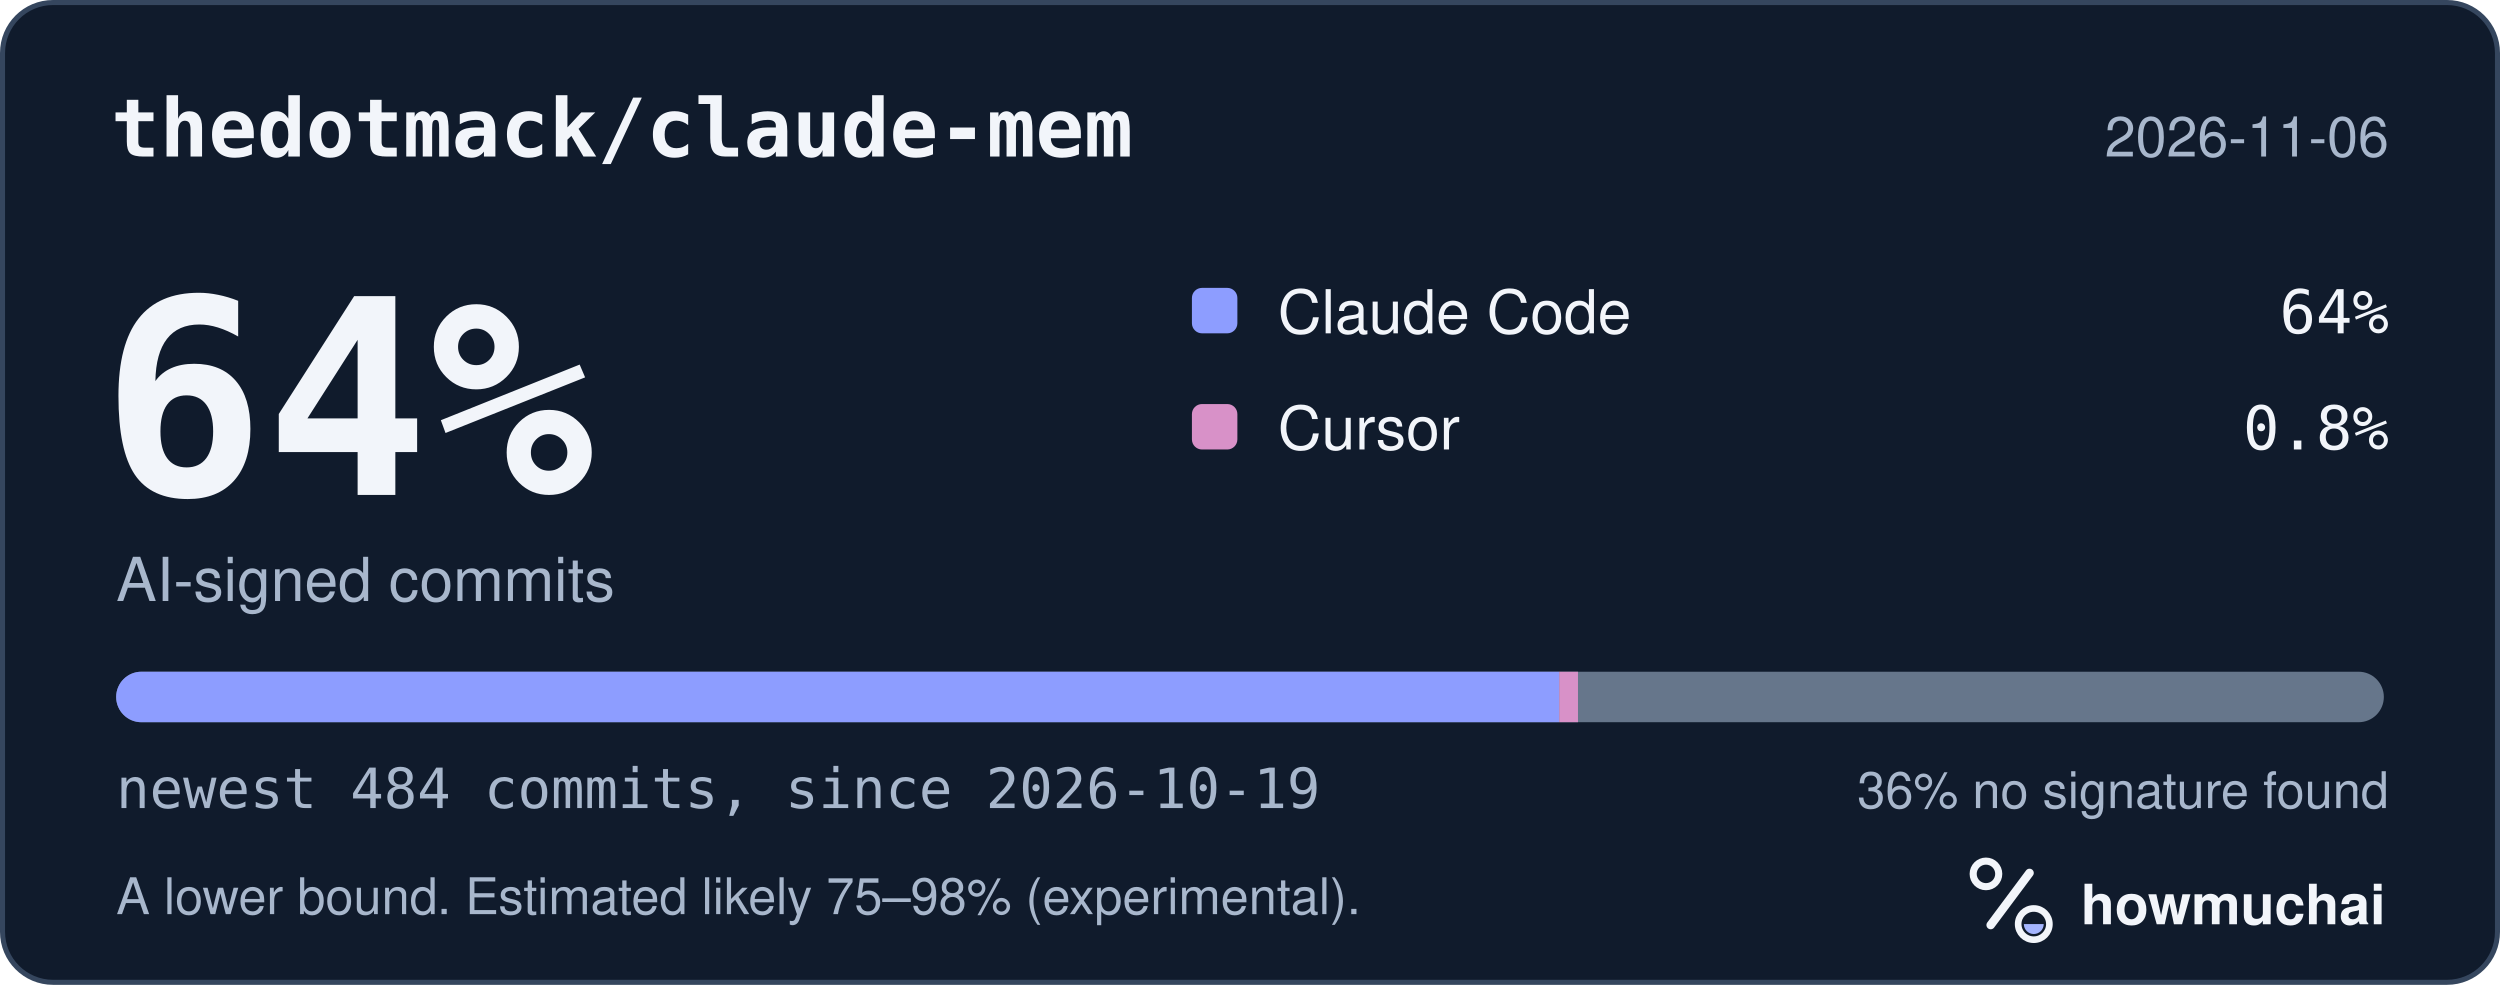
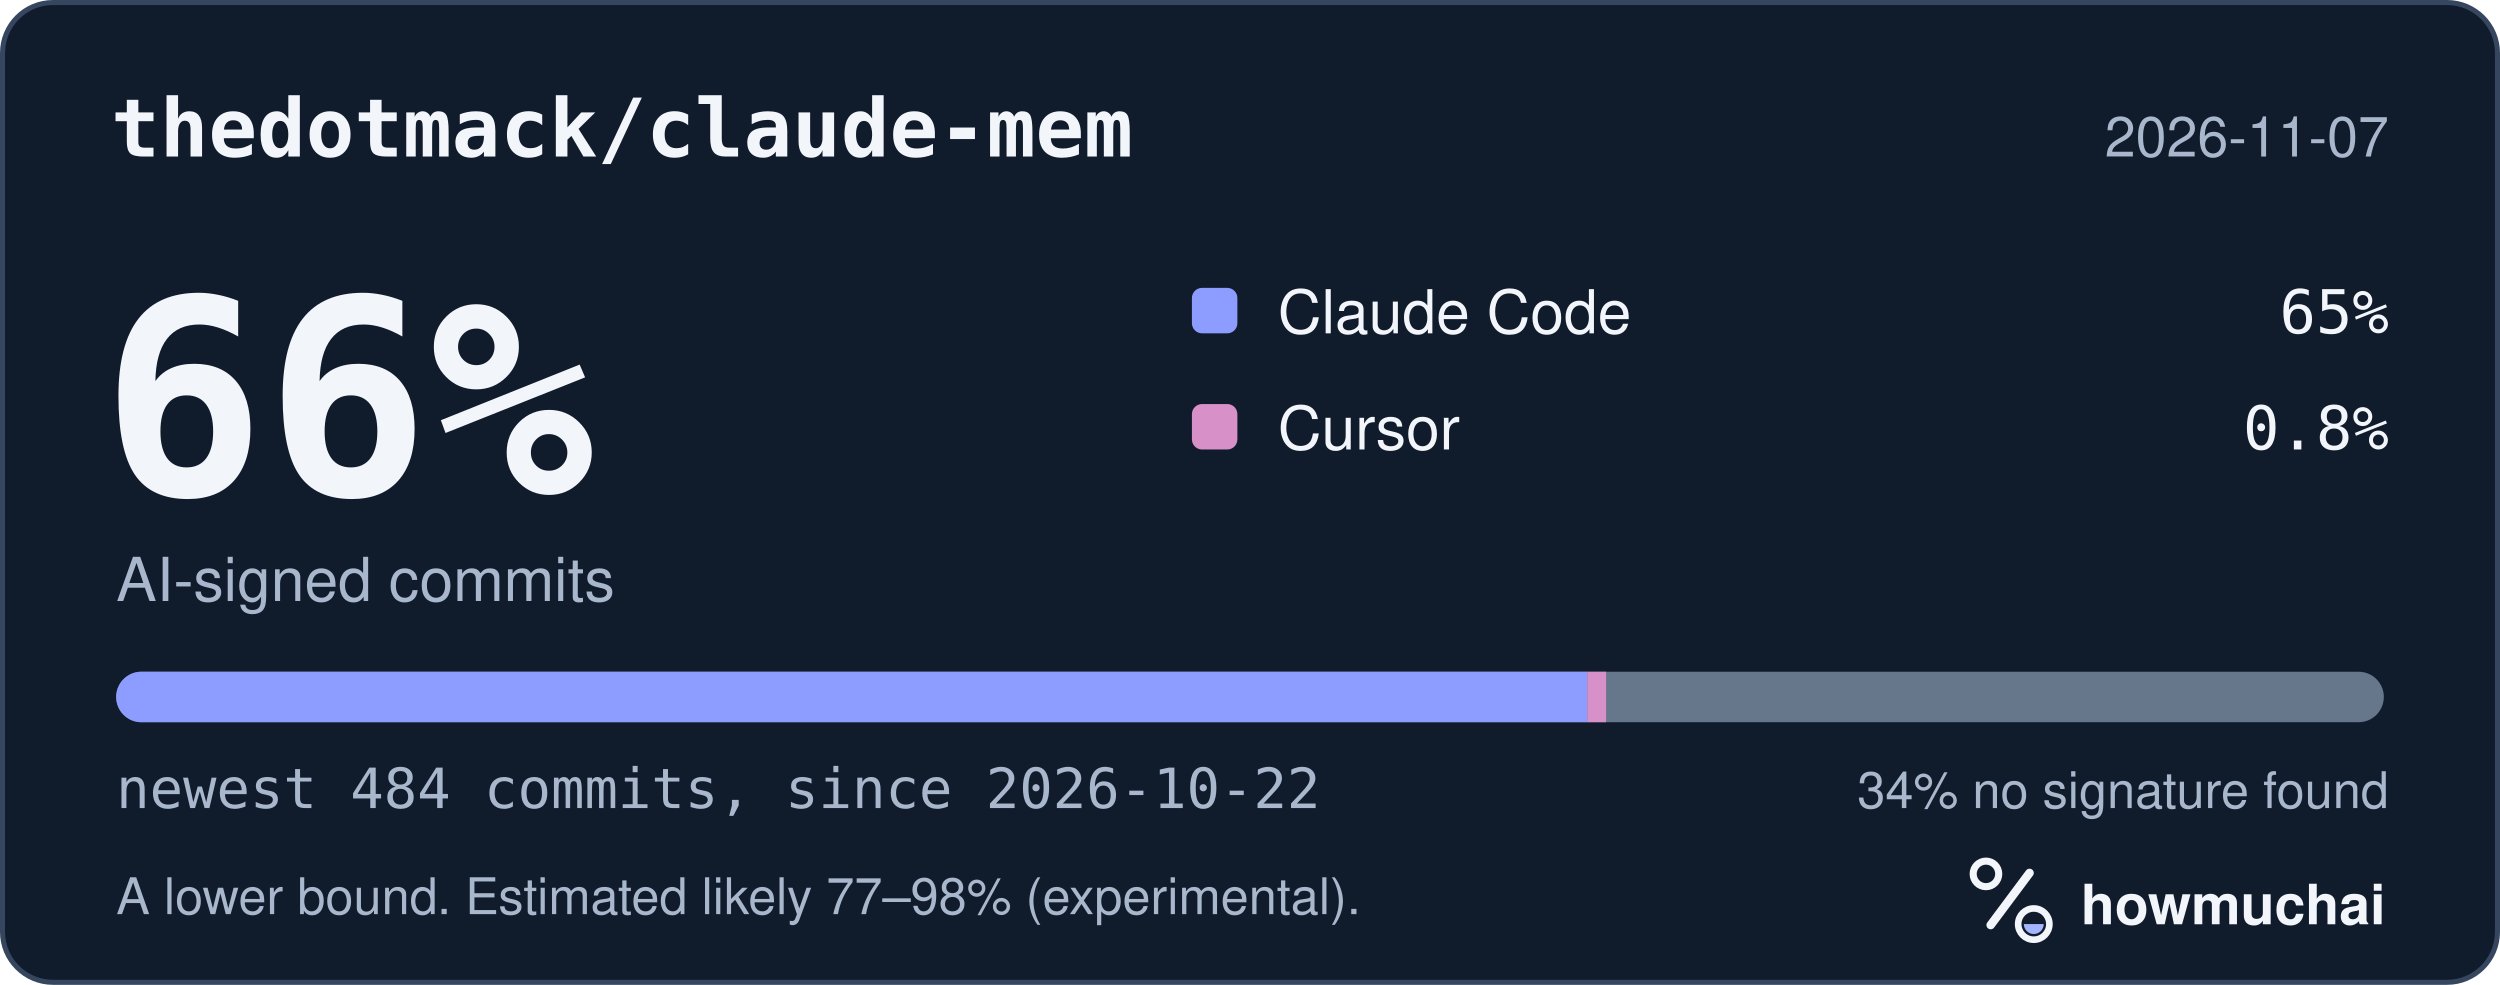
<svg xmlns="http://www.w3.org/2000/svg" width="495" height="195" viewBox="0 0 495 195" role="img" aria-labelledby="hm-t hm-d">
  <rect x="0.5" y="0.5" width="494" height="194" rx="10" fill="#101B2C" stroke="#35465E" />
  <text x="22" y="31" fill="#F2F5FA" font-family="ui-monospace, SF Mono, Menlo, Consolas, IBM Plex Mono, monospace" font-size="16" font-weight="600">thedotmack/claude-mem</text>
-   <text x="473" y="31" fill="#A8B7CC" font-family="-apple-system, BlinkMacSystemFont, Segoe UI, Helvetica, Arial, Fira Sans, sans-serif" font-size="11" text-anchor="end">2026-11-06</text>
-   <text x="20" y="98" fill="#F2F5FA" font-family="ui-monospace, SF Mono, Menlo, Consolas, IBM Plex Mono, monospace" font-size="54" font-weight="700">64%</text>
+   <text x="473" y="31" fill="#A8B7CC" font-family="-apple-system, BlinkMacSystemFont, Segoe UI, Helvetica, Arial, Fira Sans, sans-serif" font-size="11" text-anchor="end">2026-11-07</text>
+   <text x="20" y="98" fill="#F2F5FA" font-family="ui-monospace, SF Mono, Menlo, Consolas, IBM Plex Mono, monospace" font-size="54" font-weight="700">66%</text>
  <text x="23" y="119" fill="#A8B7CC" font-family="-apple-system, BlinkMacSystemFont, Segoe UI, Helvetica, Arial, Fira Sans, sans-serif" font-size="12">AI-signed commits</text>
  <rect x="236" y="57" width="9" height="9" rx="2" fill="#8D9DFF" />
  <text x="253" y="66" fill="#F2F5FA" font-family="-apple-system, BlinkMacSystemFont, Segoe UI, Helvetica, Arial, Fira Sans, sans-serif" font-size="12">Claude Code</text>
-   <text x="473" y="66" fill="#F2F5FA" font-family="ui-monospace, SF Mono, Menlo, Consolas, IBM Plex Mono, monospace" font-size="12" text-anchor="end">64%</text>
+   <text x="473" y="66" fill="#F2F5FA" font-family="ui-monospace, SF Mono, Menlo, Consolas, IBM Plex Mono, monospace" font-size="12" text-anchor="end">65%</text>
  <rect x="236" y="80" width="9" height="9" rx="2" fill="#D891C8" />
  <text x="253" y="89" fill="#F2F5FA" font-family="-apple-system, BlinkMacSystemFont, Segoe UI, Helvetica, Arial, Fira Sans, sans-serif" font-size="12">Cursor</text>
  <text x="473" y="89" fill="#F2F5FA" font-family="ui-monospace, SF Mono, Menlo, Consolas, IBM Plex Mono, monospace" font-size="12" text-anchor="end">0.8%</text>
  <defs>
    <clipPath id="hm-bar">
      <rect x="23" y="133" width="449" height="10" rx="5" />
    </clipPath>
  </defs>
  <rect x="23" y="133" width="449" height="10" rx="5" fill="#66768B" />
  <g clip-path="url(#hm-bar)">
-     <rect x="23.00" y="133" width="285.73" height="10" fill="#8D9DFF" />
-     <rect x="308.73" y="133" width="3.71" height="10" fill="#D891C8" />
+     <rect x="23.00" y="133" width="291.29" height="10" fill="#8D9DFF" />
+     <rect x="314.29" y="133" width="3.71" height="10" fill="#D891C8" />
  </g>
-   <text x="23" y="160" fill="#A8B7CC" font-family="ui-monospace, SF Mono, Menlo, Consolas, IBM Plex Mono, monospace" font-size="11">newest 484 commits, since 2026-10-19</text>
-   <text x="473" y="160" fill="#A8B7CC" font-family="-apple-system, BlinkMacSystemFont, Segoe UI, Helvetica, Arial, Fira Sans, sans-serif" font-size="10" text-anchor="end">36% no signature found</text>
-   <text x="23" y="181" fill="#A8B7CC" font-family="-apple-system, BlinkMacSystemFont, Segoe UI, Helvetica, Arial, Fira Sans, sans-serif" font-size="10">A lower bound. Estimated likely 75–98% (experimental).</text>
+   <text x="23" y="160" fill="#A8B7CC" font-family="ui-monospace, SF Mono, Menlo, Consolas, IBM Plex Mono, monospace" font-size="11">newest 484 commits, since 2026-10-22</text>
+   <text x="473" y="160" fill="#A8B7CC" font-family="-apple-system, BlinkMacSystemFont, Segoe UI, Helvetica, Arial, Fira Sans, sans-serif" font-size="10" text-anchor="end">34% no signature found</text>
+   <text x="23" y="181" fill="#A8B7CC" font-family="-apple-system, BlinkMacSystemFont, Segoe UI, Helvetica, Arial, Fira Sans, sans-serif" font-size="10">A lower bound. Estimated likely 77–98% (experimental).</text>
  <g transform="translate(386 166) scale(0.046875)">
    <circle cx="154" cy="150" r="54" fill="none" stroke="#F2F5FA" stroke-width="30" />
    <path d="M174 366 338 146" fill="none" stroke="#F2F5FA" stroke-width="36" stroke-linecap="round" />
    <circle cx="356" cy="362" r="66" fill="none" stroke="#F2F5FA" stroke-width="28" />
    <path d="M314 362a42 42 0 0 0 84 0Z" fill="#A4B5FF" />
  </g>
  <text x="412" y="183" fill="#F2F5FA" font-family="-apple-system, BlinkMacSystemFont, Segoe UI, Helvetica, Arial, Fira Sans, sans-serif" font-size="11" font-weight="650">howmuchai</text>
</svg>
